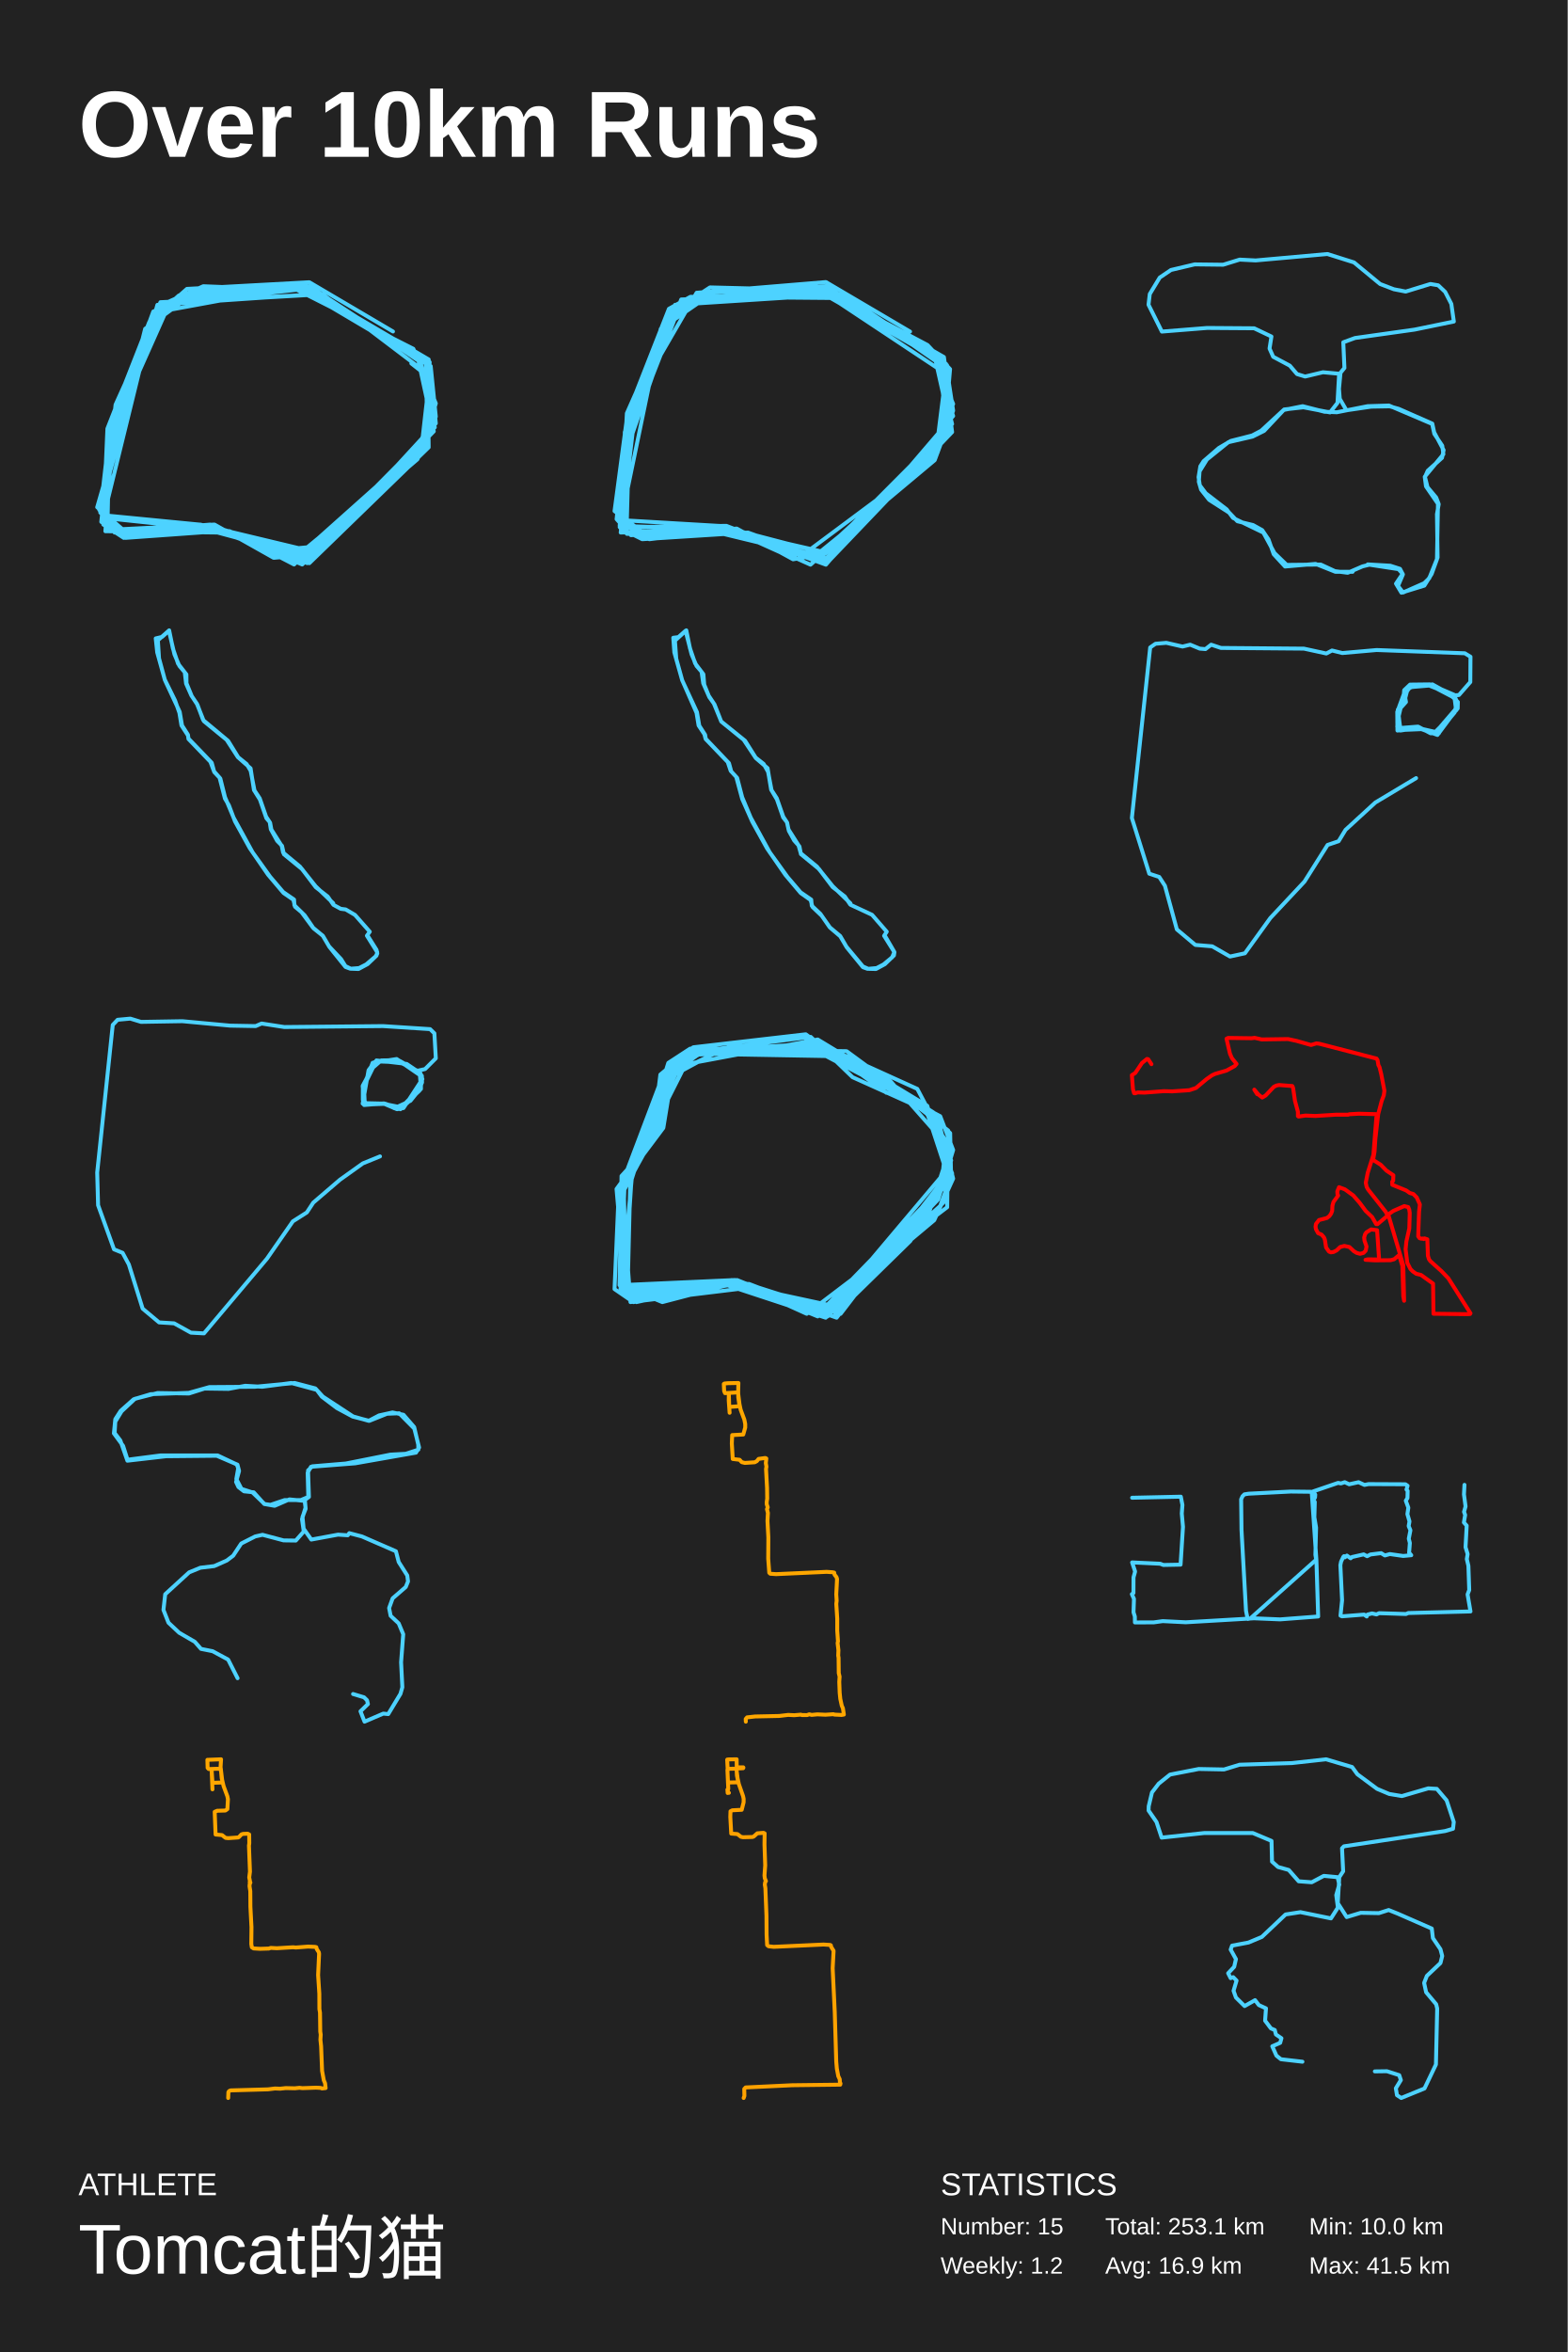
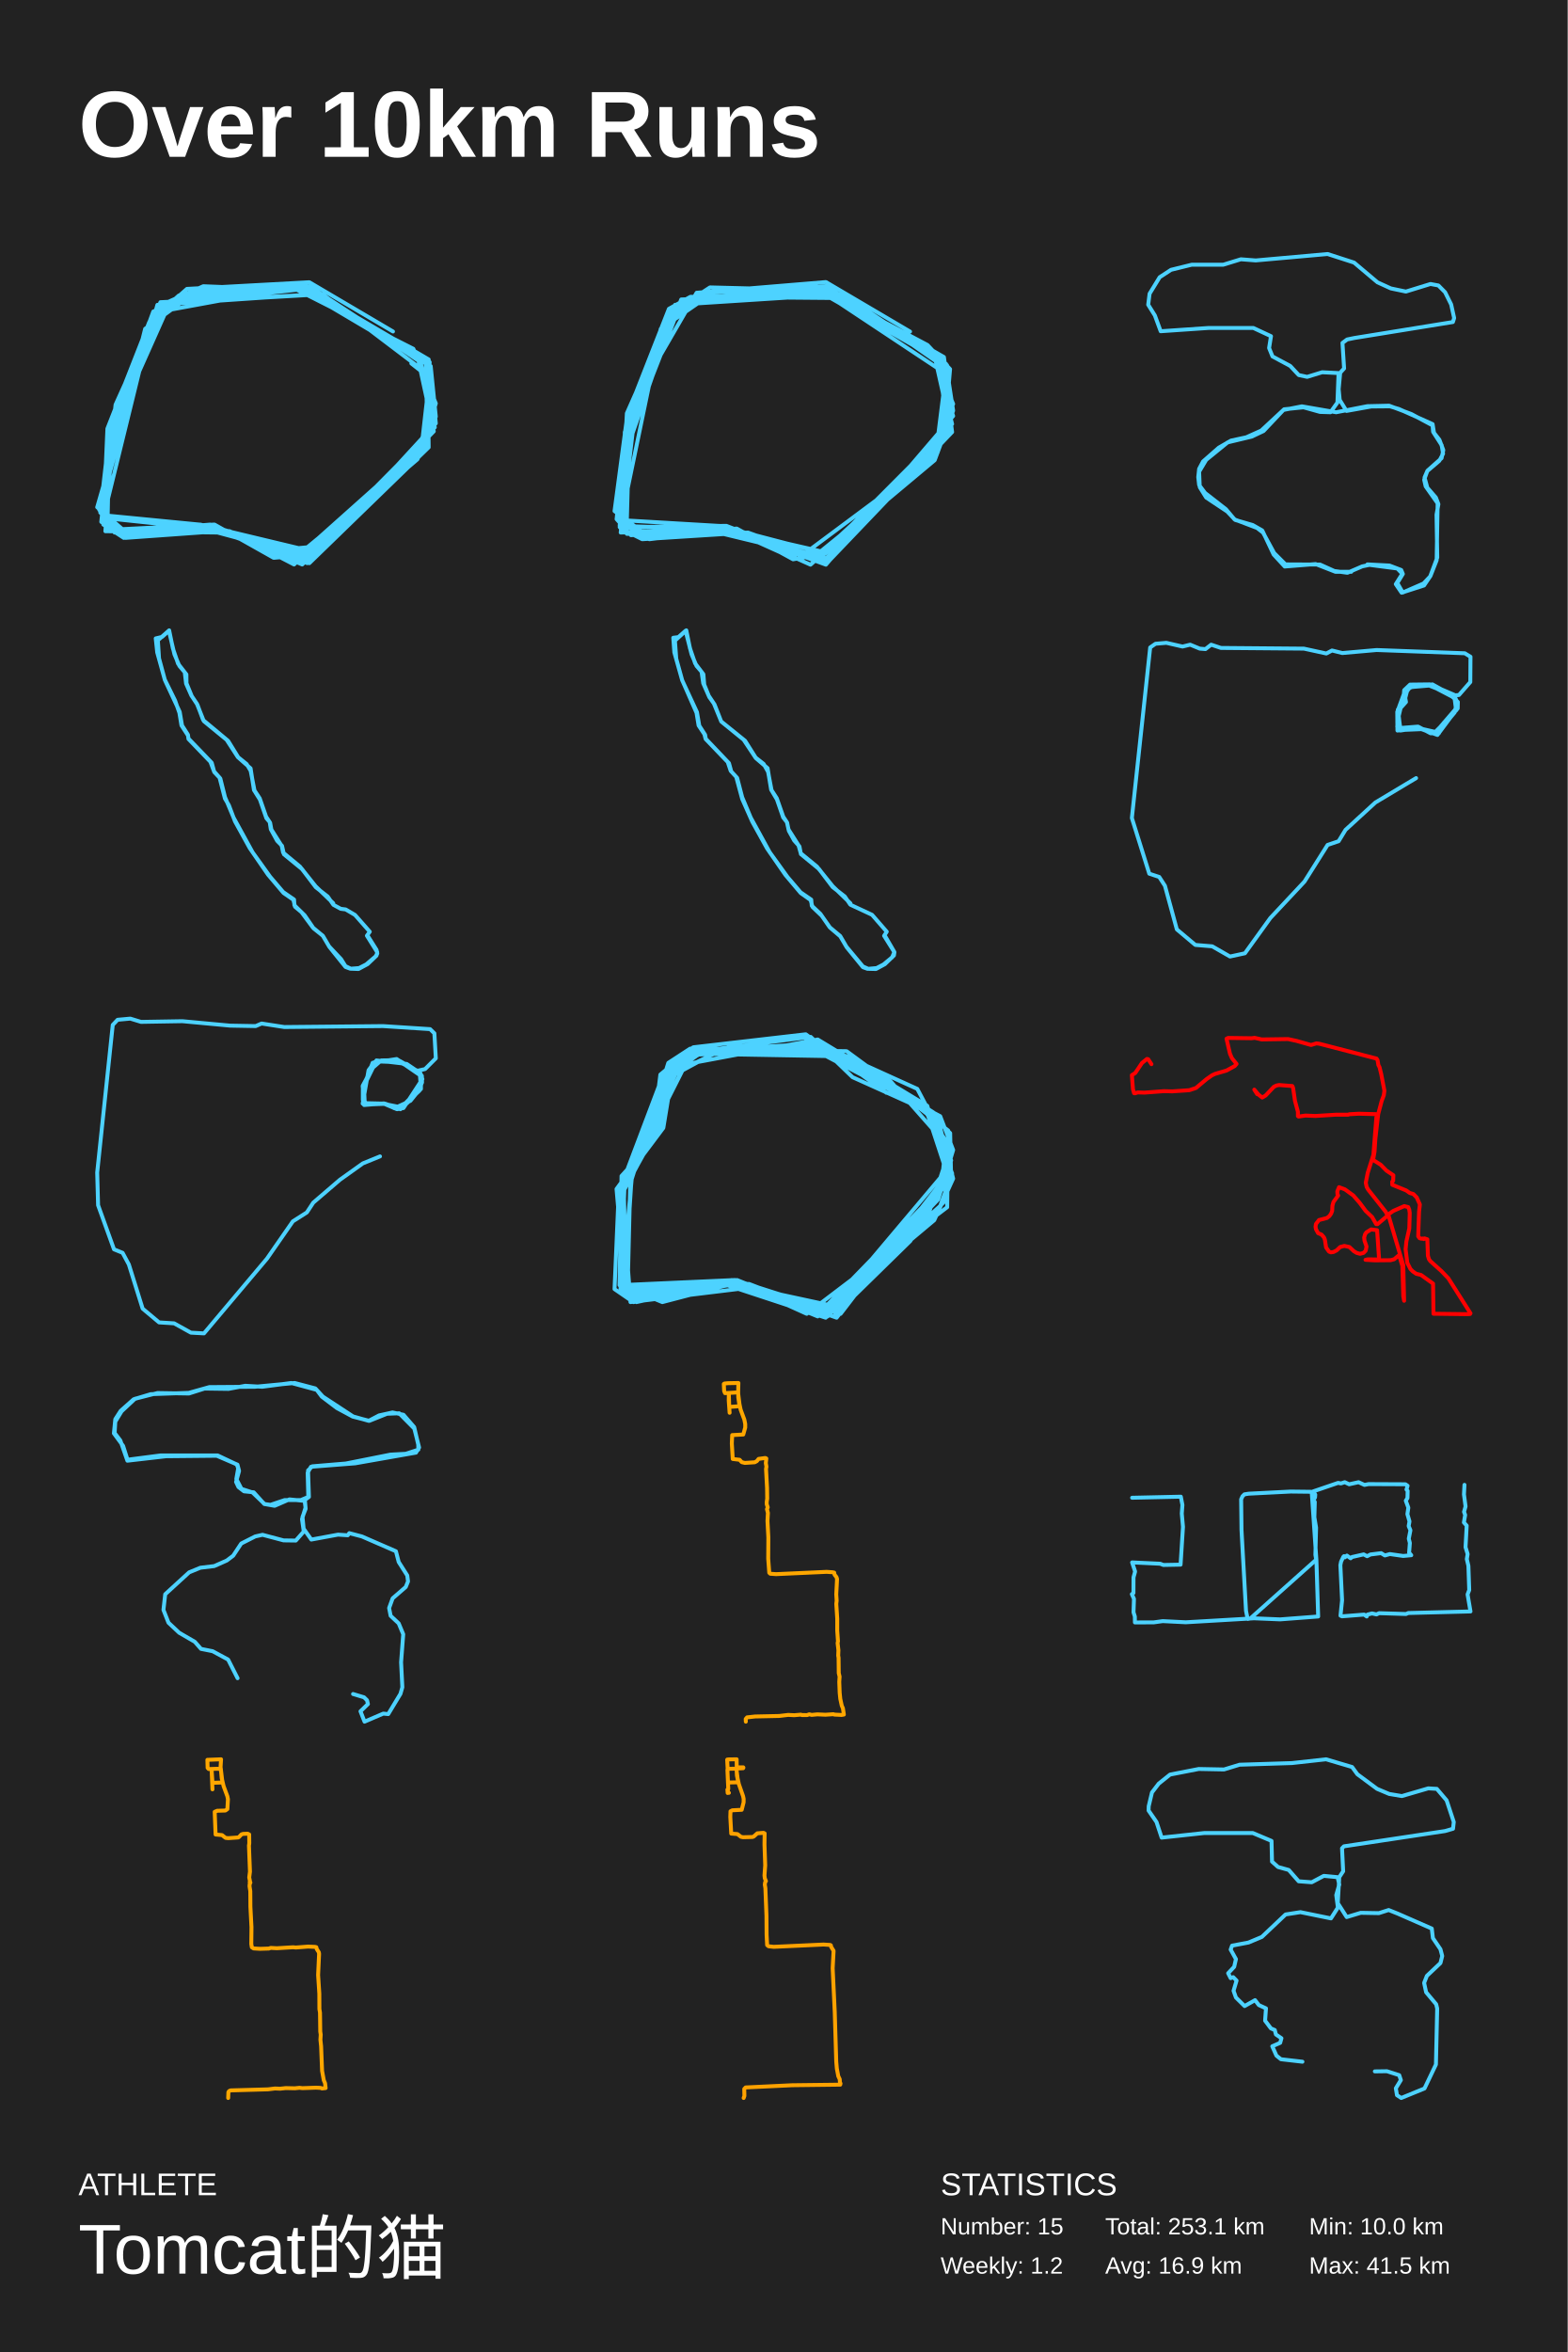
<svg xmlns="http://www.w3.org/2000/svg" baseProfile="full" height="300mm" version="1.1" viewBox="0,0,200,300" width="200mm">
  <defs />
  <rect fill="#222222" height="300" width="200" x="0" y="0" />
  <text fill="#FFFFFF" style="font-size:12px; font-family:Arial; font-weight:bold;" x="10" y="20">Over 10km Runs</text>
  <text fill="#FFFFFF" style="font-size:4px; font-family:Arial" x="10" y="280">ATHLETE</text>
  <text fill="#FFFFFF" style="font-size:9px; font-family:Arial" x="10" y="290">Tomcat的猫</text>
  <text fill="#FFFFFF" style="font-size:4px; font-family:Arial" x="120" y="280">STATISTICS</text>
  <text fill="#FFFFFF" style="font-size:3px; font-family:Arial" x="120" y="285">Number: 15</text>
  <text fill="#FFFFFF" style="font-size:3px; font-family:Arial" x="120" y="290">Weekly: 1.2</text>
  <text fill="#FFFFFF" style="font-size:3px; font-family:Arial" x="141" y="285">Total: 253.1 km</text>
  <text fill="#FFFFFF" style="font-size:3px; font-family:Arial" x="141" y="290">Avg: 16.9 km</text>
  <text fill="#FFFFFF" style="font-size:3px; font-family:Arial" x="167" y="285">Min: 10.0 km</text>
  <text fill="#FFFFFF" style="font-size:3px; font-family:Arial" x="167" y="290">Max: 41.5 km</text>
  <polyline fill="none" points="50.135,42.282 39.465,35.998 23.851,36.848 19.817,40.414 14.742,51.623 13.181,65.718 25.412,66.907 38.684,71.492 53.128,57.906 55.34,52.981 54.299,46.358 38.814,37.017 25.933,36.508 20.988,38.716 14.222,55.868 13.311,66.228 15.913,68.435 27.364,67.416 39.335,70.303 54.169,56.378 54.819,46.188 38.424,36.338 22.81,37.697 19.036,41.093 13.701,54.679 13.181,66.567 15.002,68.096 25.542,66.907 39.725,70.303 53.258,57.227 55.34,52.472 54.689,45.848 39.075,36.678 24.892,37.357 19.557,39.735 13.961,55.019 13.701,67.586 27.364,66.907 34.911,71.152 38.945,70.813 53.128,58.246 55.47,53.321 54.949,46.698 38.684,36.508 23.981,38.036 19.817,40.584 13.961,56.208 12.92,66.567 15.783,68.265 27.494,67.247 38.945,70.813 53.258,58.585 55.6,53.151 54.949,46.698 38.034,36.678 21.769,38.376 14.352,55.019 13.181,65.039 15.913,68.435 25.282,67.077 38.814,70.134 53.648,57.906 55.6,51.453 52.737,44.49 37.643,36.848 25.022,37.187 18.516,41.942 13.051,63.68 14.612,67.926 26.843,66.907 34,70.303 39.335,69.794 54.559,56.208 54.429,46.358 38.945,36.848 20.598,38.885 13.701,58.755 13.181,66.907 15.783,68.605 28.275,67.586 39.335,70.813 55.47,54.51 53.518,45.509 38.945,36.338 19.557,39.904 12.4,64.699 15.913,67.756 26.843,67.077 38.554,72.002 54.559,56.548 54.299,45.848 39.986,37.527 20.077,38.885 12.66,65.039 16.043,68.265 26.713,67.077 39.465,71.832 54.689,57.057 54.559,46.358 39.465,36.508 24.371,37.867 19.427,40.584 13.181,66.058 29.316,67.756 37.513,72.002 53.778,57.057 54.819,47.886 41.157,37.527 20.467,38.716 14.482,54.17 13.441,67.756 27.754,67.926 39.725,71.152 55.34,55.019 53.388,46.018 41.027,37.527 20.467,38.546 14.092,54 12.79,65.378 16.043,68.605 27.884,67.756 39.205,71.832 55.6,54 55.08,48.396 52.477,46.358" stroke="#4dd2ff" stroke-linecap="round" stroke-linejoin="round" stroke-width="0.5" />
  <polyline fill="none" points="116.102,42.296 105.367,35.975 88.873,37.342 80.364,52.035 79.971,66.387 91.622,67.071 105.105,71.513 119.375,57.503 121.338,51.864 120.029,46.055 104.189,37 90.575,36.658 86.647,39.221 79.971,56.307 79.055,66.387 82.065,68.608 93.193,67.583 100.393,70.829 105.629,70.317 120.422,56.136 121.207,47.08 118.327,44.005 103.796,36.316 90.836,37.171 85.731,39.734 79.971,52.719 79.185,67.241 91.753,67.071 104.844,70.488 119.375,56.99 121.338,52.206 120.422,45.543 104.975,36.658 90.313,37.342 85.207,40.075 79.709,55.111 79.447,67.754 82.851,68.779 93.978,67.412 101.178,71.342 105.236,70.658 119.375,58.015 120.815,46.568 104.058,36.487 89.265,38.196 85.469,40.93 80.102,54.427 79.055,67.071 93.847,67.583 103.927,71.513 119.244,58.699 121.6,52.377 120.684,46.397 106.676,37.512 88.48,37.854 85.338,40.075 80.495,53.231 79.055,65.533 81.673,68.608 92.015,67.412 104.713,70.317 118.196,59.382 121.6,51.523 118.72,44.518 106.153,37.512 91.229,37.171 84.291,41.955 79.055,67.241 92.669,67.071 102.356,70.829 119.113,58.357 121.469,52.89 120.16,46.226 104.451,36.829 86.385,38.879 79.447,58.87 79.185,67.412 81.935,68.779 95.418,67.925 104.451,71.171 121.469,54.086 119.244,45.372 107.462,37.512 86.124,38.879 79.971,53.402 78.4,65.191 82.065,67.925 93.062,67.412 103.404,72.025 119.636,57.674 121.076,47.935 105.367,37.512 86.909,38.196 79.709,56.307 78.662,66.216 80.495,68.266 92.931,67.412 105.629,71.684 121.469,55.111 120.291,46.055 105.367,36.487 89.658,38.025 85.338,40.417 79.709,56.819 79.316,66.558 81.149,67.754 93.193,67.583 105.367,72.025 121.6,53.06 119.375,45.884 106.676,37.512 88.349,38.025 85.469,39.734 81.149,51.523 79.185,67.925 90.836,67.754 105.629,71.342 121.338,54.769 119.375,46.055 107.855,38.025 88.087,37.854 85.338,39.392 79.971,53.06 79.971,68.096 94.109,68.096 105.891,71.342 120.945,55.282 119.767,46.055" stroke="#4dd2ff" stroke-linecap="round" stroke-linejoin="round" stroke-width="0.5" />
-   <polyline fill="none" points="174.492,71.988 177.371,72.156 178.609,72.555 178.979,73.269 178.352,74.739 178.995,75.579 181.697,74.382 182.341,73.752 183.402,71.106 183.322,65.583 183.547,64.302 183.225,63.462 182.116,62.139 181.794,60.837 182.148,60.039 183.965,58.401 184.174,57.414 182.968,55.146 182.727,54.033 178.433,52.143 177.291,51.828 174.926,51.87 171.774,52.332 170.922,50.862 170.825,49.602 171.018,47.544 171.517,46.934 171.372,43.658 172.868,43.112 180.475,42.041 185.477,41.012 185.155,38.764 184.367,37.231 183.483,36.391 182.486,36.223 179.333,37.189 177.821,36.895 176.068,36.223 172.739,33.471 169.345,32.4 160.194,33.219 158.151,33.114 156.044,33.765 152.409,33.723 149.386,34.437 147.954,35.404 146.684,37.504 146.523,38.869 148.228,42.293 154.002,41.831 160.001,41.873 162.204,42.923 161.963,44.456 162.429,45.506 164.552,46.64 165.469,47.712 166.499,48.027 168.782,47.481 170.841,47.67 170.632,51.387 169.683,52.605 166.29,51.954 163.829,52.227 160.902,54.936 159.744,55.545 157.025,56.238 155.497,57.141 153.551,58.821 153.133,59.472 152.908,60.858 153.069,61.908 153.825,62.916 156.495,64.974 157.315,66.066 161.175,67.935 162.59,70.539 164.15,72.051 168.493,72.009 170.31,72.849 171.935,73.059 173.833,72.24 174.701,72.03 178.416,72.597 178.947,73.185 178.095,74.445 178.786,75.6 181.714,74.697 182.646,73.206 183.322,71.337 183.451,64.26 181.923,62.034 181.762,60.816 184.142,57.939 183.997,56.847 182.984,55.335 182.711,54.075 177.194,51.723 174.476,51.807 170.552,52.584 168.992,52.521 166.193,51.807 163.78,52.29 161.271,54.957 159.792,55.692 156.704,56.406 153.97,58.611 153.037,60.123 152.94,61.446 153.23,62.454 154.259,63.756 156.848,65.415 157.862,66.486 159.856,66.969 161.03,67.62 161.834,68.817 162.494,70.686 163.941,72.261 167.834,71.925 170.359,72.933 172.562,72.933" stroke="#4dd2ff" stroke-linecap="round" stroke-linejoin="round" stroke-width="0.5" />
+   <polyline fill="none" points="174.452,71.988 177.266,72.135 178.762,72.702 178.971,73.206 178.264,74.361 178.955,75.579 181.609,74.424 182.461,73.521 183.362,71.106 183.266,65.646 183.507,64.302 183.185,63.462 182.092,62.202 181.738,60.9 182.108,60.039 183.909,58.443 184.134,57.414 183.636,56.091 182.944,55.209 182.767,54.096 178.457,52.164 177.315,51.828 174.934,51.849 171.782,52.416 170.914,51.009 170.785,49.644 170.978,47.544 171.476,46.997 171.267,43.742 171.862,43.301 172.779,43.112 185.356,41.075 185.517,40.571 185.131,38.827 184.359,37.273 183.507,36.412 182.494,36.223 179.357,37.189 177.443,36.79 175.739,36.013 172.747,33.492 169.369,32.4 160.202,33.219 158.304,33.072 156.052,33.765 152.031,33.765 149.394,34.416 147.946,35.362 146.66,37.462 146.483,38.869 147.335,40.235 148.075,42.251 154.203,41.831 159.896,41.831 162.148,42.881 161.907,44.393 162.341,45.464 164.609,46.682 165.686,47.838 166.764,48.069 168.678,47.481 170.769,47.586 170.624,51.345 169.739,52.584 168.404,52.542 166.298,51.954 163.821,52.206 160.91,54.915 158.996,55.776 157.05,56.196 155.489,57.099 153.479,58.863 152.98,59.808 152.868,60.858 152.98,61.866 153.736,62.874 156.406,64.953 157.5,66.255 160.379,67.347 161.135,67.935 162.55,70.539 163.998,71.988 168.404,72.009 170.222,72.828 171.895,73.059 173.792,72.24 174.709,72.051 178.264,72.513 178.907,73.185 178.071,74.508 178.811,75.6 181.673,74.676 182.494,73.458 183.282,71.463 183.41,64.197 181.882,62.034 181.689,61.194 182.092,60.081 183.619,58.779 184.102,57.876 183.925,56.784 182.831,55.083 182.767,54.264 180.065,52.815 177.218,51.744 174.436,51.807 170.463,52.584 166.088,51.828 163.74,52.29 161.199,54.978 159.687,55.692 156.615,56.427 153.881,58.653 152.98,60.165 153.061,62.139 153.881,63.462 156.567,65.247 157.58,66.318 159.816,66.969 161.038,67.662 162.486,70.728 163.901,72.261 167.842,71.946 170.367,72.933 172.393,72.933" stroke="#4dd2ff" stroke-linecap="round" stroke-linejoin="round" stroke-width="0.5" />
  <polyline fill="none" points="42.514,115.206 40.272,113.052 38.262,110.528 36.115,108.745 35.947,107.908 34.621,105.809 34.463,104.945 33.947,104.163 33.137,101.831 32.464,100.816 31.979,98.319 31.464,97.455 30.39,96.59 29.096,94.491 25.918,91.843 25.191,89.895 24.455,88.77 23.792,87.151 23.781,86.026 22.718,84.654 22.055,82.705 21.582,80.4 20.14,81.676 20.287,83.968 21.024,86.684 22.339,89.36 22.887,90.924 23.15,92.529 23.981,93.805 24.044,94.258 26.844,97.167 27.338,98.484 28.012,99.197 28.696,101.858 29.201,102.709 29.98,104.767 31.864,108.183 34.2,111.571 36.178,113.903 37.431,114.767 37.641,115.658 38.462,116.344 39.914,118.306 41.198,119.376 42.019,120.775 44.082,123.339 44.682,123.559 45.734,123.6 46.902,122.969 48.039,121.886 48.123,121.447 46.808,119.348 47.176,118.841 45.292,116.701 44.103,116.001 43.472,115.919 42.535,115.411 41.809,114.355 40.283,113.162 38.536,110.857 36.221,108.964 35.979,107.881 35.358,107.25 34.547,105.768 34.41,104.863 33.979,104.355 33.158,101.982 32.4,100.775 31.969,98.003 30.348,96.577 28.917,94.368 26.002,91.98 25.118,89.758 24.413,88.715 23.739,87.192 23.571,85.751 22.887,84.942 22.255,83.46 21.55,80.455 20.677,81.237 19.866,81.429 20.056,83.213 21.034,86.739 22.929,90.801 23.223,92.529 23.981,93.723 24.044,94.203 27.012,97.29 27.317,98.401 28.107,99.293 28.706,101.68 29.801,104.287 32.221,108.704 34.463,111.831 36.126,113.779 37.515,114.739 37.557,115.466 38.862,116.742 40.009,118.415 41.177,119.348 41.988,120.72 43.514,122.338 44.071,123.23 44.755,123.559 45.808,123.477 46.723,123.01 47.913,121.995 48.134,121.625 48.039,121.159 46.892,119.334" stroke="#4dd2ff" stroke-linecap="round" stroke-linejoin="round" stroke-width="0.5" />
  <polyline fill="none" points="108.496,115.217 106.232,113.035 104.211,110.524 102.158,108.836 101.874,107.821 100.59,105.79 100.421,104.925 99.926,104.171 99.095,101.81 98.431,100.781 97.989,98.448 97.421,97.433 96.41,96.637 95.052,94.482 92.01,92.025 91.157,89.857 90.42,88.745 89.841,87.318 89.736,86 88.683,84.614 88.02,82.679 87.557,80.4 86.104,81.718 86.272,84.01 87.03,86.755 88.862,90.927 89.125,92.533 89.862,93.645 90.02,94.262 92.841,97.199 93.22,98.325 93.926,99.093 94.684,101.906 95.979,104.816 97.863,108.219 100.211,111.608 102.158,113.913 103.421,114.805 103.653,115.683 104.832,116.808 105.895,118.318 107.201,119.429 108.022,120.829 110.096,123.367 110.664,123.573 111.748,123.6 112.885,122.983 114.043,121.871 114.107,121.46 112.791,119.36 113.128,118.839 111.254,116.685 108.485,115.395 107.769,114.339 106.232,113.145 104.485,110.84 102.179,108.946 101.99,107.958 101.326,107.217 100.642,105.982 100.39,104.871 99.916,104.267 99.116,101.961 98.379,100.726 97.926,97.982 96.421,96.692 94.873,94.358 92.02,92.039 91.073,89.733 90.494,88.924 89.715,87.153 89.504,85.684 88.862,84.943 88.23,83.461 87.462,80.455 86.546,81.265 85.893,81.347 86.03,83.214 87.03,86.769 88.915,90.831 89.21,92.561 89.957,93.727 90.041,94.235 92.999,97.337 93.294,98.407 94.042,99.217 94.684,101.687 95.779,104.294 98.2,108.713 100.463,111.855 102.137,113.817 103.495,114.75 103.558,115.519 104.664,116.561 105.843,118.263 107.19,119.388 107.99,120.76 110.085,123.271 110.769,123.573 111.833,123.477 112.706,123.024 113.822,122.105 114.096,121.419 112.928,119.415" stroke="#4dd2ff" stroke-linecap="round" stroke-linejoin="round" stroke-width="0.5" />
  <polyline fill="none" points="180.661,99.249 175.468,102.356 171.658,105.848 170.774,107.298 169.368,107.772 166.42,112.448 162.066,117.094 158.823,121.592 156.918,122.006 154.65,120.704 152.496,120.527 150.137,118.544 148.618,112.981 147.892,111.856 146.622,111.442 144.4,104.339 146.736,82.586 147.416,82.112 148.799,81.994 150.863,82.467 151.838,82.23 153.063,82.734 153.788,82.793 154.514,82.23 155.761,82.645 166.351,82.734 169.209,83.355 169.934,82.97 171.25,83.296 175.626,82.911 186.874,83.325 187.6,83.769 187.577,86.996 186.126,88.653 185.31,88.712 182.792,87.321 179.98,87.44 179.277,87.913 179.141,89.275 178.325,90.577 178.643,92.856 180.91,92.678 182.52,93.537 183.382,93.507 185.582,90.873 185.899,89.541 185.536,88.742 182.384,87.44 179.912,87.647 179.164,88.15 178.983,89.482 178.348,90.488 178.665,93.181 180.978,92.826 183.291,93.537 185.877,90.222 185.627,88.919 185.083,88.535 182.248,87.41 180.162,87.558 179.187,88.209 178.257,92.116 178.529,92.945 181.069,92.856 183.45,93.625 184.176,92.205 185.967,90.37 185.99,89.541 185.378,88.919 182.43,87.38 179.89,87.469 179.346,87.854 178.461,90.251 178.438,93.122 180.57,92.737 183.563,93.537 184.471,91.879 185.809,90.577 185.809,89.334 184.924,88.564 182.634,87.44 179.98,87.469 179.209,88.623 179.368,89.541 178.257,90.784 178.28,93.181 181.182,92.915 183.042,93.537 185.74,90.399 185.514,88.623 182.407,87.292 179.89,87.321 179.141,88.032 179.028,89.482 178.325,90.518 178.574,92.974 180.91,92.856 183.11,93.359 185.514,90.962 185.854,89.778 185.604,88.949 182.747,87.292 179.618,87.706 179.141,89.571 178.484,90.281 178.257,92.678 178.529,93.122 181.341,93.004 183.382,93.744 185.831,90.458 185.899,89.541" stroke="#4dd2ff" stroke-linecap="round" stroke-linejoin="round" stroke-width="0.5" />
  <polyline fill="none" points="48.48,147.499 46.289,148.393 43.368,150.478 39.968,153.396 39.146,154.647 37.366,155.779 34.057,160.544 26.024,170.074 24.358,169.984 22.213,168.793 20.296,168.674 18.197,166.917 16.439,161.288 15.641,159.799 14.545,159.353 12.514,153.724 12.4,149.554 14.385,130.731 15.002,130.075 16.622,129.926 17.991,130.343 23.263,130.254 29.356,130.82 32.619,130.879 33.372,130.552 36.271,130.999 48.868,130.879 54.87,131.267 55.417,131.803 55.6,134.99 54.231,136.36 53.181,136.598 50.557,135.139 47.841,135.466 46.38,138.624 46.54,140.708 49.119,140.768 51.036,141.453 53.683,138.862 53.774,137.164 50.602,135.079 47.544,135.556 46.426,138.475 46.54,140.857 49.073,140.798 50.42,141.304 52.359,140.411 53.706,138.743 53.66,137.194 50.762,135.198 47.795,135.466 47.019,136.509 46.266,140.768 49.028,140.798 50.648,141.483 51.469,141.334 53.888,137.641 53.637,136.896 51.88,135.705 48.023,135.258 46.266,138.504 46.449,140.947 48.982,140.738 51.081,141.483 53.706,138.892 53.546,136.777 50.99,135.317 48.434,135.317 47.362,136.032 46.289,139.011 46.289,140.292 46.768,140.887 48.959,140.798 51.196,141.245 53.546,138.862 53.82,138.087 53.569,136.956 51.127,135.496 47.978,135.377 46.38,138.624 46.54,140.917 49.096,140.768 51.15,141.423 52.702,139.994 53.843,138.087 53.82,137.224 53.295,136.598 50.442,135.228 48.64,135.258 47.362,136.36 46.449,138.207 46.312,140.232 46.814,140.857 49.165,140.798 50.328,141.364 51.196,141.274 53.5,139.13 53.729,137.67" stroke="#4dd2ff" stroke-linecap="round" stroke-linejoin="round" stroke-width="0.5" />
  <polyline fill="none" points="113.087,139.387 102.795,131.924 88.438,133.583 84.245,137.065 83.228,145.191 79.544,151.824 79.544,164.096 93.647,163.598 107.242,167.412 120.075,151.493 120.711,145.523 117.026,140.382 104.574,133.085 87.802,134.08 84.245,137.894 83.991,143.533 79.544,151.161 79.416,164.593 81.322,165.92 93.012,163.598 105.591,167.91 119.44,152.653 121.346,148.01 119.44,142.704 105.591,133.914 88.565,133.914 84.626,137.065 83.609,144.362 79.162,152.653 79.289,164.759 81.449,165.422 91.741,163.432 107.115,166.749 120.711,150.332 119.44,142.206 108.767,137.397 103.431,132.256 89.2,134.08 84.626,136.899 83.355,145.523 79.289,150 79.035,163.93 93.774,163.267 105.082,166.915 120.711,150.829 120.329,145.523 113.595,137.894 102.414,132.256 87.929,134.578 79.162,152.653 80.052,164.759 93.52,163.432 106.734,168.076 120.965,149.668 118.296,141.045 104.32,132.588 86.659,135.904 79.416,151.658 80.052,164.261 84.499,166.086 92.758,163.93 105.336,168.076 119.694,152.985 121.6,146.684 119.948,142.372 104.828,134.412 93.52,133.251 84.88,137.397 84.245,144.03 78.654,151.658 79.798,164.759 91.233,163.432 105.336,167.578 120.711,149.337 118.042,141.211 104.828,133.583 89.708,134.08 84.753,137.563 84.499,143.035 78.908,152.653 78.4,164.427 80.814,166.086 94.791,163.598 107.242,167.578 121.219,149.337 119.059,141.874 107.751,134.744 89.073,134.412 85.769,136.899 84.626,143.864 79.162,151.161 79.162,162.272 81.704,165.754 92.885,163.764 105.591,167.246 121.346,150.498 121.219,144.528 116.772,140.216 103.812,133.914 90.216,133.914 85.769,136.402 80.687,149.337 79.289,164.593 95.553,163.764 106.353,167.91 120.584,153.151 120.965,146.352 117.026,138.889 105.336,133.583 88.056,134.578 80.433,149.668 80.052,165.256 93.393,163.267 102.922,167.578 120.838,153.98 120.965,144.196 109.275,135.075 102.795,133.251 90.979,134.412 84.245,138.06 79.544,150.498 79.925,164.593 94.282,163.598 106.988,167.246 116.136,158.292 120.965,149.834 119.313,142.538 105.845,133.749 89.708,133.749 85.642,137.065 79.289,150.829 80.433,166.086 95.426,164.261 104.32,167.91 119.948,153.814 121.473,149.668 118.169,141.543 108.005,134.08 88.056,133.749 85.261,135.573 80.56,150.498 79.671,164.261 92.885,163.432 105.336,167.246 119.186,155.638 121.6,150.332 119.694,142.869 107.369,134.412 87.421,134.246 79.671,151.327 79.162,164.427 81.195,166.086 94.028,163.267 104.701,167.578 118.042,156.136 120.584,148.342" stroke="#4dd2ff" stroke-linecap="round" stroke-linejoin="round" stroke-width="0.5" />
  <polyline fill="none" points="146.896,135.736 146.483,135.104 146.323,135.073 145.69,135.584 144.829,136.864 144.4,137.136 144.54,138.927 144.68,139.433 144.765,139.46 145.157,139.339 145.998,139.366 148.482,139.178 149.544,139.204 151.727,139.057 152.576,138.775 153.934,137.637 154.627,137.156 155.016,136.974 156.47,136.551 157.523,135.976 157.756,135.705 157.163,134.973 156.911,134.388 156.474,132.487 156.682,132.388 159.687,132.43 160.059,132.377 160.961,132.581 164.326,132.534 165.399,132.764 167.254,133.291 167.951,133.083 168.319,133.13 175.622,135.026 175.75,135.245 175.847,135.84 175.999,136.133 176.219,137.042 176.616,139.125 176.54,139.7 176.271,140.426 175.823,142.112 175.462,145.308 175.358,146.9 175.174,147.95 176.147,148.566 176.892,149.323 177.761,149.903 177.737,150.597 177.609,150.733 177.621,151.119 179.4,151.845 179.857,152.168 180.309,152.299 180.738,152.732 181.142,153.63 181.038,154.559 180.93,157.686 181.098,157.931 181.339,158.004 181.523,157.973 181.627,158.046 181.735,157.957 182.096,158.077 182.168,160.175 182.304,160.614 182.476,160.854 183.891,162.127 184.776,163.051 187.6,167.513 187.548,167.602 187.135,167.623 182.877,167.57 182.825,163.724 181.287,162.623 180.666,162.467 180.229,162.159 179.937,161.861 179.536,161.063 179.324,159.346 179.42,158.354 179.792,156.699 179.849,154.737 179.792,154.303 179.66,153.969 179.151,153.839 177.749,154.455 177.104,154.904 179.027,161.397 179.131,165.916 179.027,165.337 178.907,161.465 178.491,160.092 177.87,160.614 177.417,160.739 175.37,160.76 174.208,160.692 174.517,160.63 175.875,160.65 175.939,160.593 175.686,156.913 174.929,156.814 174.32,157.185 174.148,157.435 174.036,157.842 174.076,158.239 174.336,158.996 174.228,159.528 173.944,159.815 173.507,159.925 173.078,159.81 172.706,159.58 172.145,159.053 171.5,158.918 170.967,159.059 170.523,159.487 170.13,159.69 169.79,159.742 169.545,159.638 169.177,159.111 169.024,158.124 168.908,157.832 168.604,157.477 168.159,157.289 167.887,156.793 167.831,156.48 167.883,156.12 168.271,155.619 169.281,155.358 169.601,155.112 169.818,154.804 169.954,154.444 169.986,153.787 170.118,153.312 170.719,152.487 170.631,152.346 170.611,151.959 170.831,151.427 171.576,151.704 172.65,152.481 173.467,153.426 174.224,154.45 175.053,155.238 175.57,156.141 175.738,156.141 177.024,155.06 176.78,154.564 174.541,151.73 174.356,151.401 174.24,150.863 174.485,149.605 175.214,147.297 175.594,142.494 175.662,142.3 175.594,142.112 173.359,142.055 172.129,142.123 172.009,142.18 170.427,142.18 167.823,142.342 166.545,142.29 165.664,142.42 165.583,142.358 165.583,141.804 165.211,140.426 164.966,138.749 164.866,138.525 163.176,138.394 162.823,138.467 162.507,138.629 161.465,139.731 161.029,139.992 160.556,139.621 160.019,138.984 160.384,139.559" stroke="red" stroke-linecap="round" stroke-linejoin="round" stroke-width="0.5" />
  <polyline fill="none" points="45.041,216.072 46.441,216.492 46.827,216.87 46.939,217.353 45.99,218.277 46.505,219.6 48.901,218.571 49.529,218.634 51.089,216.051 51.33,215.211 51.169,212.019 51.443,208.449 50.864,207.063 49.834,206.097 49.641,205.11 50.092,203.871 51.764,202.422 52.054,201.708 51.957,200.952 50.864,199.23 50.51,197.865 46.167,195.975 44.559,195.555 44.366,195.828 43.127,195.744 39.718,196.374 38.737,194.988 38.592,193.476 38.994,192.447 38.897,191.313 39.412,190.934 39.3,187.553 39.846,187.028 44.125,186.671 49.818,185.537 51.764,185.432 53.373,184.907 53.357,184.256 52.842,182.029 51.475,180.454 50.075,180.16 48.355,180.538 47.036,181.231 45.041,180.664 41.197,178.143 40.232,177.093 37.595,176.4 32.528,176.883 26.706,176.925 24.085,177.66 19.227,177.828 17.056,178.479 15.399,179.95 14.708,181.021 14.531,182.827 15.705,184.424 16.268,186.188 20.482,185.642 27.768,185.642 30.212,186.797 30.389,187.28 30.148,188.645 30.807,189.905 32.223,190.367 33.751,191.838 34.507,191.943 36.324,191.334 38.383,191.334 39.332,190.934 39.251,187.847 39.669,187.091 45.315,186.65 53.067,185.285 53.469,184.634 52.858,182.218 50.928,180.265 49.368,180.328 47.116,181.231 44.993,180.685 42.967,179.593 41.053,178.143 40.409,177.282 37.16,176.4 33.461,176.883 31.29,176.757 29.151,177.156 26.095,177.114 24.101,177.744 20.096,177.681 17.217,178.416 15.512,180.013 14.708,181.336 14.627,182.785 15.351,183.73 16.252,186.314 21.173,185.747 27.655,185.684 30.293,186.818 30.502,187.616 30.116,189.023 30.421,189.674 31.129,190.22 32.368,190.346 33.719,191.838 35.037,192.069 36.919,191.249 38.865,191.439 38.978,192.3 38.528,193.77 38.753,195.345 37.739,196.5 36.179,196.479 33.493,195.765 32.561,195.975 30.775,196.878 29.746,198.432 28.942,199.041 27.333,199.755 25.564,199.965 24.133,200.553 21.077,203.346 20.852,205.341 21.495,206.979 22.862,208.26 24.857,209.415 25.645,210.318 27.124,210.612 29.103,211.683 30.309,214.056" stroke="#4dd2ff" stroke-linecap="round" stroke-linejoin="round" stroke-width="0.5" />
  <polyline fill="none" points="95.149,219.6 95.135,219.254 95.31,219.053 96.331,218.939 99.409,218.874 100.551,218.738 101.329,218.777 102.179,218.703 102.283,218.755 102.968,218.76 103.246,218.659 103.545,218.738 104.277,218.668 105.298,218.716 106.342,218.646 106.432,218.698 107.362,218.742 107.658,218.694 107.537,217.898 107.386,217.552 107.201,216.69 107.124,215.919 107.07,214.523 107.114,213.862 107.006,213.402 106.983,211.446 106.936,211.174 106.963,210.483 106.859,209.581 106.906,209.344 106.812,207.996 106.812,206.464 106.691,204.576 106.738,204.178 106.688,203.359 106.788,201.415 106.721,201.17 106.469,200.85 106.422,200.587 106.214,200.543 105.462,200.491 99.01,200.784 98.268,200.732 98.14,200.609 98.006,198.818 98.023,196.103 97.912,193.996 97.966,192.975 97.848,192.498 97.945,192.266 97.821,191.871 97.814,191.604 97.878,191.144 97.858,189.777 97.727,187.381 97.778,187.07 97.7,186.623 97.767,186.032 97.633,185.966 96.78,186.084 96.552,186.369 96.284,186.514 95.021,186.597 94.625,186.496 94.357,186.198 93.48,186.093 93.363,184.113 93.41,183.048 94.823,182.973 95.072,182.084 95.072,181.637 94.958,181.067 94.488,179.801 94.34,179.095 94.169,177.706 94.202,176.4 92.886,176.426 92.43,176.466 92.342,176.527 92.383,177.421 92.493,177.697 94.088,177.605 94.179,177.693 94.189,178.236 94.353,179.363 93.158,179.446 93.054,179.428 93.027,179.297 92.98,177.741 92.97,178.648 93.081,180.2" stroke="#ffa700" stroke-linecap="round" stroke-linejoin="round" stroke-width="0.5" />
  <polyline fill="none" points="144.432,191.039 150.645,190.902 150.848,191.957 150.767,193.054 150.92,194.752 150.613,199.572 148.413,199.614 148.016,199.456 144.432,199.287 144.813,200.448 144.61,201.196 144.602,203.19 144.4,203.337 144.667,203.939 144.61,205.647 144.78,206.195 144.788,206.944 147.199,206.934 148.34,206.775 151.276,206.923 159.989,206.417 163.314,206.554 168.168,206.185 167.942,198.981 167.343,190.279 164.673,190.248 159.293,190.522 158.76,190.606 158.517,190.849 158.339,191.239 158.387,195.163 158.962,205.468 159.172,206.501 159.512,206.438 167.917,198.939 167.812,198.317 167.901,194.847 167.683,193.528 167.739,191.566 167.561,191.292 167.764,191.018 167.796,190.638 167.537,190.227 170.716,189.14 171.064,189.214 171.558,189.056 172.124,189.32 173.321,189.056 174.074,189.404 174.6,189.298 179.3,189.32 179.575,189.509 179.437,189.995 179.583,190.163 179.559,191.081 179.348,191.419 179.672,192.305 179.551,193.127 179.818,194.056 179.712,194.657 179.939,195.184 179.729,196.26 179.866,196.809 179.769,198.043 180.044,198.37 179.017,198.465 177.31,198.222 176.679,198.401 176.201,198.106 174.842,198.275 174.413,198.496 173.969,198.264 172.48,198.602 172.31,198.76 171.833,198.412 171.574,198.644 171.469,198.486 171.38,198.57 171.089,199.192 171,199.635 171.218,204.118 171.016,206.079 171.202,206.164 174.033,205.942 174.365,206.185 174.462,205.942 175.036,205.795 175.611,205.921 175.942,205.763 179.373,205.868 179.664,205.742 187.6,205.542 187.228,203.369 187.438,202.81 187.333,199.72 187.131,198.865 187.236,198.222 186.969,197.347 187.115,194.594 186.759,194.193 186.92,193.233 186.775,192.843 186.969,192.147 186.767,190.617 186.831,189.393" stroke="#4dd2ff" stroke-linecap="round" stroke-linejoin="round" stroke-width="0.5" />
  <polyline fill="none" points="29.11,267.6 29.137,266.849 29.243,266.71 29.426,266.632 34.193,266.498 35.075,266.389 35.744,266.415 36.45,266.337 37.605,266.363 38.214,266.302 38.564,266.346 40.318,266.285 40.911,266.316 41.07,266.385 41.543,266.333 41.47,265.721 41.307,265.33 41.09,264.15 40.964,260.99 40.877,260.174 40.917,259.523 40.857,259.124 40.824,256.719 40.748,256.255 40.738,254.297 40.584,251.918 40.708,249.221 40.678,249.021 40.418,248.613 40.351,248.366 40.188,248.327 39.313,248.288 37.728,248.409 37.395,248.374 35.318,248.5 34.533,248.457 34.306,248.539 33.164,248.574 32.352,248.526 32.126,248.379 32.059,247.958 32.083,245.821 31.946,243.215 31.933,241.222 31.836,240.601 31.856,240.305 31.946,240.127 31.853,240.075 31.896,239.967 31.796,239.472 31.89,238.729 31.76,235.414 31.803,235.106 31.79,233.985 31.59,233.89 31.011,233.916 30.801,233.981 30.485,234.32 30.375,234.372 29.12,234.459 28.777,234.424 28.328,234.068 27.505,233.994 27.389,231.1 27.708,230.966 28.757,230.935 29.007,230.753 29.08,229.493 29.007,229.123 28.524,227.816 28.338,227.02 28.141,225.386 28.201,224.4 26.457,224.47 26.487,225.495 26.63,225.643 27.755,225.608 28.178,225.656 28.284,226.812 28.394,227.272 28.281,227.359 27.109,227.403 26.996,225.765 27.106,228.233" stroke="#ffa700" stroke-linecap="round" stroke-linejoin="round" stroke-width="0.5" />
  <polyline fill="none" points="94.872,267.6 94.967,267.334 94.947,266.449 95.125,266.256 101.057,265.973 107.197,265.9 107.23,265.749 107.157,265.629 107.131,265.213 106.943,264.813 106.762,263.851 106.686,262.967 106.495,256.653 106.229,251.052 106.347,248.831 106.031,248.315 106.001,248.13 105.912,248.079 105.059,248.027 98.706,248.32 98.037,248.246 97.869,248.1 97.8,246.786 97.783,244.358 97.645,240.843 97.572,240.383 97.615,240.078 97.714,239.94 97.569,239.571 97.53,239.218 97.622,237.933 97.53,235.255 97.549,233.85 97.411,233.777 96.617,233.841 96.156,234.25 96.001,234.31 94.793,234.34 94.526,234.288 94.084,233.94 93.287,233.876 93.169,231.752 93.192,231.03 93.426,230.905 94.625,230.841 94.868,229.886 94.872,229.448 94.799,229.099 94.262,227.565 94.104,226.851 93.979,225.875 93.982,225.66 94.042,225.578 94.806,225.539 94.842,225.466 94.819,225.423 93.989,225.432 93.979,224.4 92.981,224.413 92.78,224.434 92.77,224.477 92.833,225.617 93.903,225.595 93.966,225.647 94.015,226.468 94.177,227.272 94.091,227.337 92.872,227.363 92.8,225.746 92.912,228.188 92.839,228.291 92.885,228.601 92.994,228.678 92.823,228.584 92.8,228.265 92.833,228.7" stroke="#ffa200" stroke-linecap="round" stroke-linejoin="round" stroke-width="0.5" />
  <polyline fill="none" points="175.398,264.208 176.937,264.187 178.509,264.69 178.717,265.318 178.076,266.365 178.22,267.244 178.765,267.6 181.732,266.386 183.191,263.329 183.352,256.189 183.223,255.644 181.941,254.116 181.684,252.922 182.037,252.022 183.769,250.389 183.993,249.488 183.769,248.63 182.806,247.206 182.662,245.991 178.316,244.086 177.162,243.625 175.911,244.023 173.601,243.981 171.805,244.525 170.667,242.745 170.859,239.437 171.356,238.683 171.212,235.751 171.452,235.5 184.362,233.552 185.372,233.259 185.469,232.4 184.554,229.636 183.304,228.17 182.213,228.107 178.845,229.091 177.226,228.819 175.686,228.17 173.168,226.306 172.495,225.384 169.175,224.4 164.813,224.882 158.142,225.091 156.153,225.698 152.93,225.636 149.274,226.348 147.83,227.5 146.964,228.631 146.547,230.39 146.531,230.934 147.542,232.4 148.199,234.39 153.636,233.803 159.826,233.803 162.215,234.809 162.279,237.447 163.049,238.138 164.412,238.515 165.679,239.96 167.347,240.086 168.887,239.269 170.651,239.437 170.859,240.379 170.474,241.719 170.683,243.311 169.801,244.693 165.904,243.897 164.011,244.19 160.981,247.059 159.281,247.771 157.18,248.169 157.003,248.672 157.677,249.886 157.452,250.87 156.683,251.687 157.003,252.315 157.324,252.189 157.757,252.629 157.372,253.927 157.677,254.786 158.783,255.875 160.115,255.121 160.596,255.749 161.51,256.168 161.397,257.738 162.135,258.722 162.632,258.932 162.777,259.497 163.482,259.979 163.322,260.565 162.312,261.005 162.841,262.198 163.418,262.659 166.16,262.973" stroke="#4dd2ff" stroke-linecap="round" stroke-linejoin="round" stroke-width="0.5" />
</svg>
